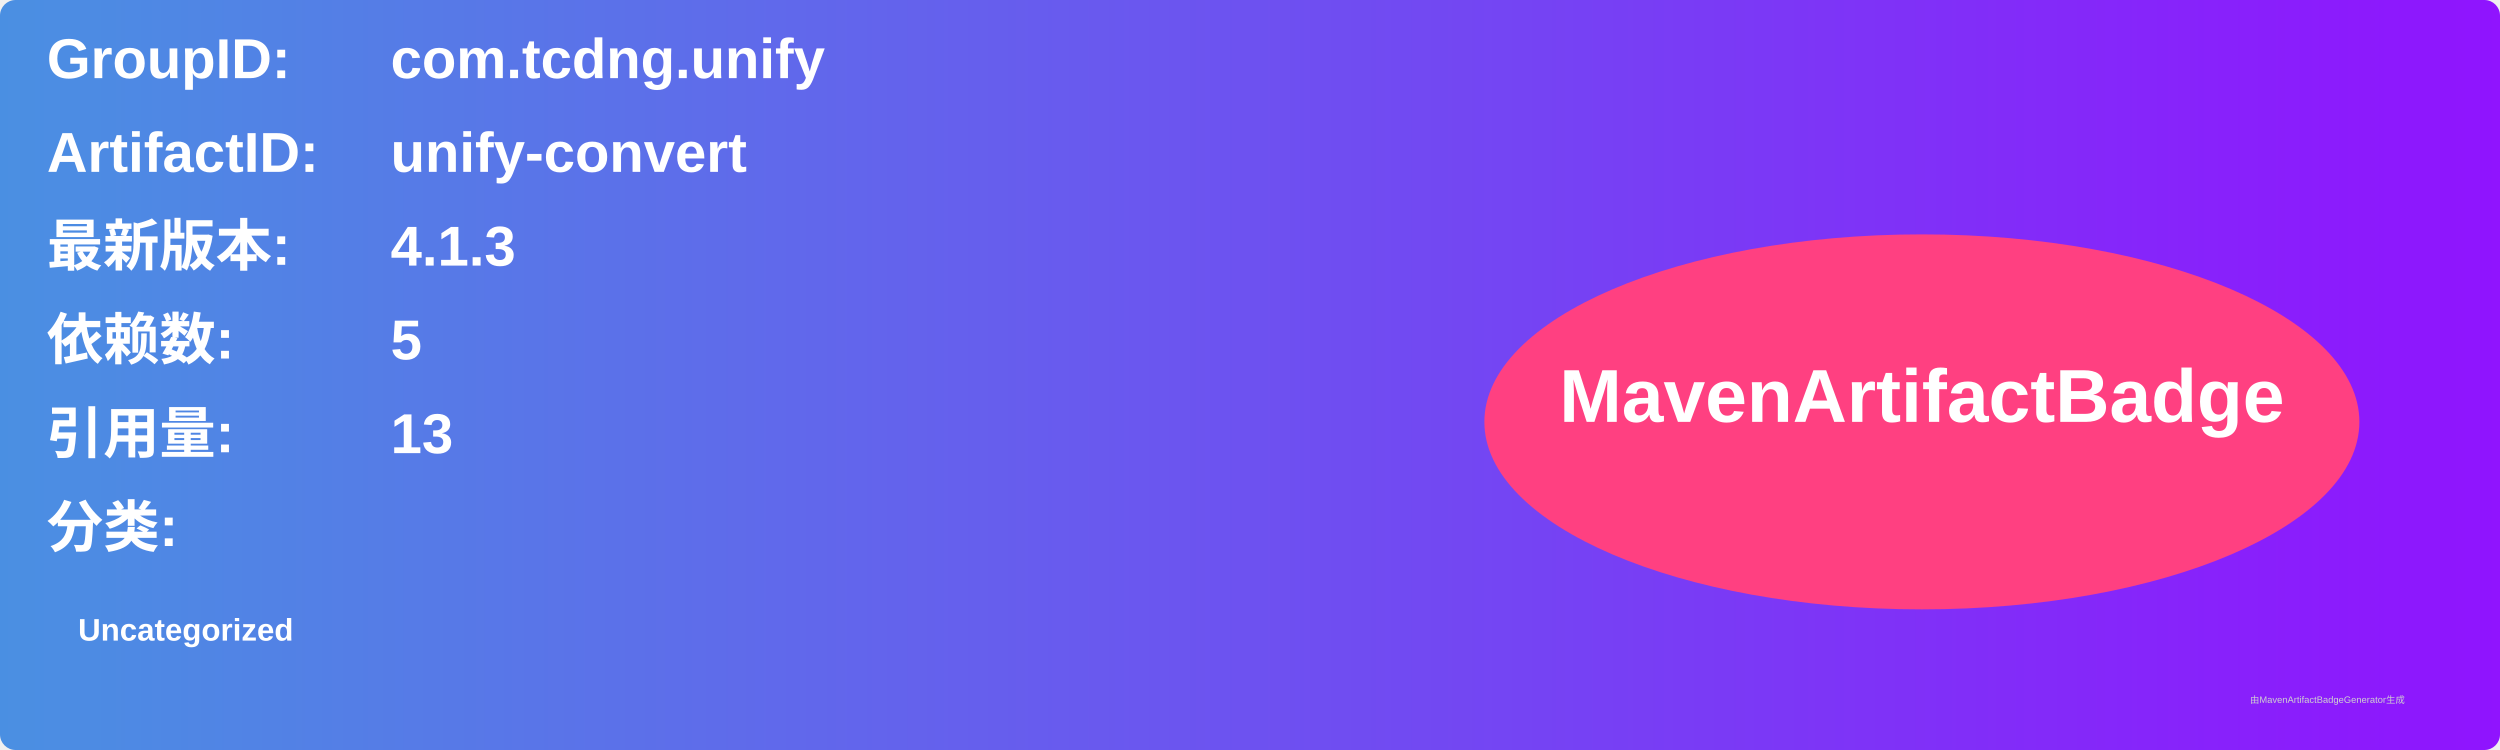
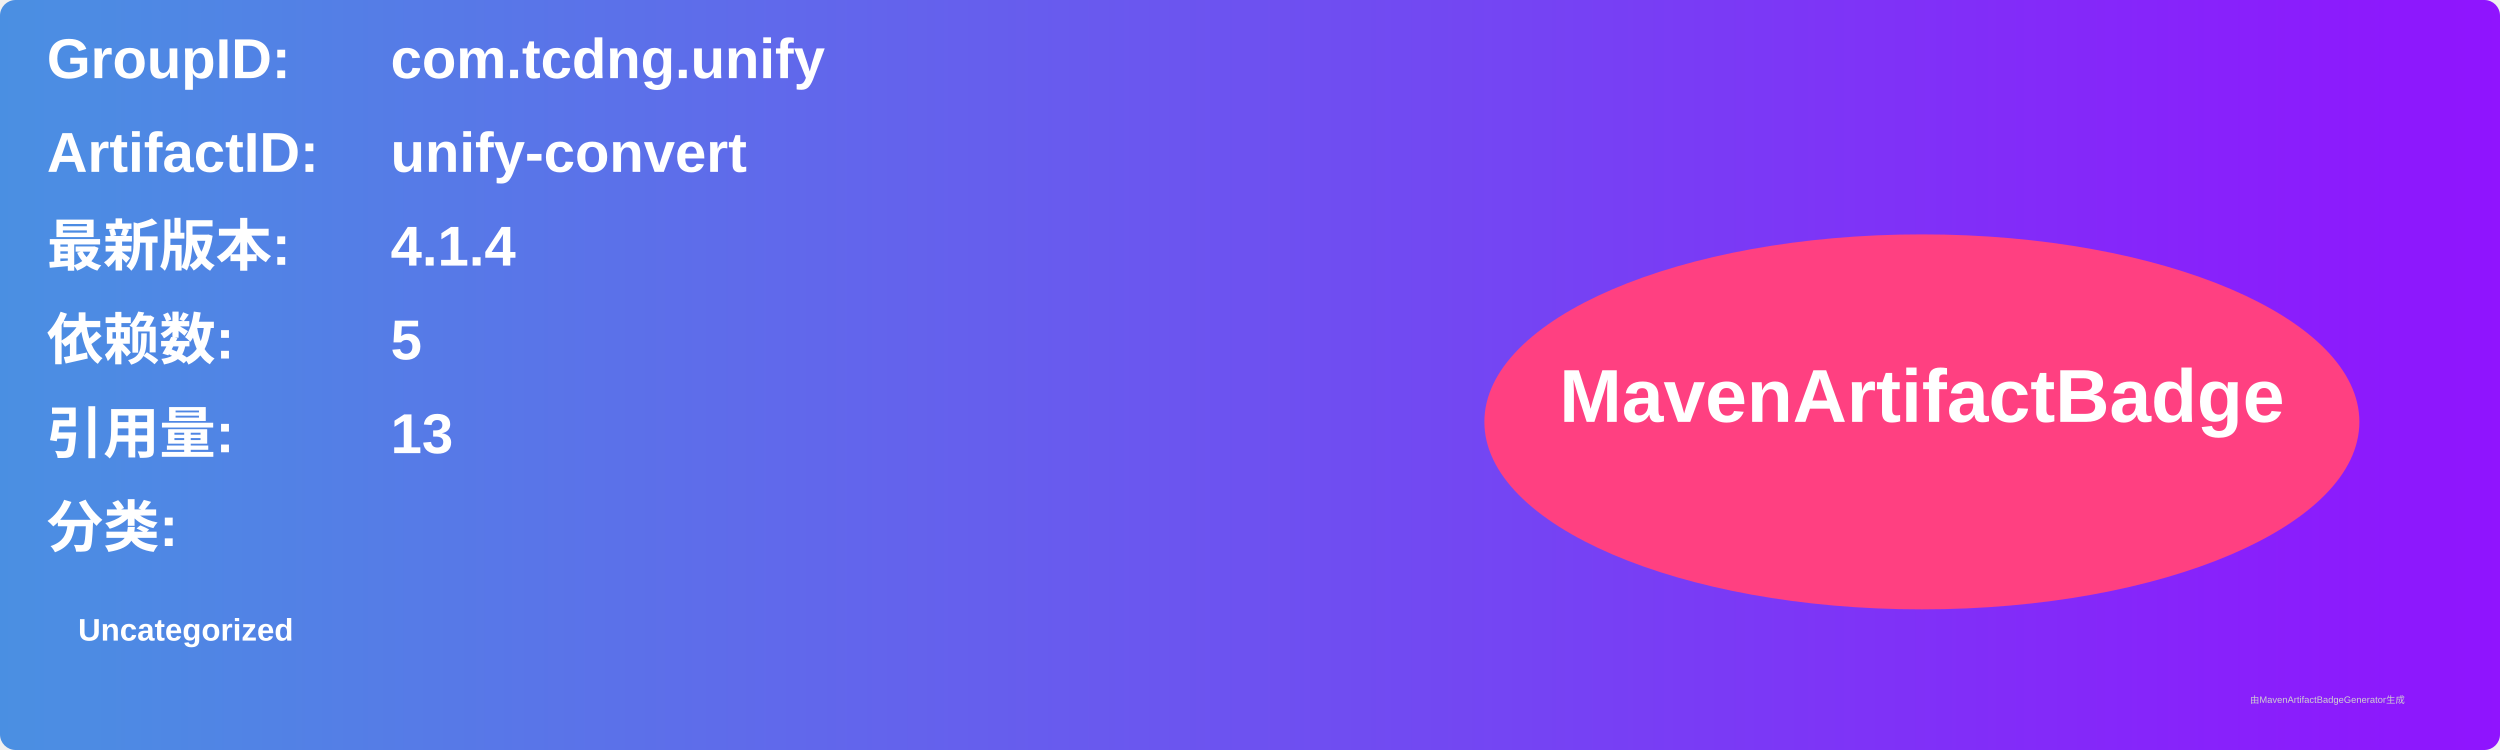
<svg xmlns="http://www.w3.org/2000/svg" width="800" height="240" viewBox="0 0 800 240">
  <linearGradient id="grad" x1="0%" y1="0%" x2="100%" y2="0%">
    <stop offset="0%" stop-color="#4a90e2" />
    <stop offset="100%" stop-color="#9013fe" />
  </linearGradient>
  <rect width="100%" height="100%" rx="5" ry="5" fill="url(#grad)" />
  <g transform="translate(15, 15)">
    <text x="0" y="10" font-family="Arial" font-size="18" fill="white" font-weight="bold" width="260">GroupID:</text>
    <text x="110" y="10" font-family="Arial" font-size="18" fill="white" font-weight="bold" width="460">com.tcdng.unify</text>
    <text x="0" y="40" font-family="Arial" font-size="18" fill="white" font-weight="bold" width="260">ArtifactID:</text>
    <text x="110" y="40" font-family="Arial" font-size="18" fill="white" font-weight="bold" width="460">unify-convert</text>
    <text x="0" y="70" font-family="Arial" font-size="18" fill="white" font-weight="bold">最新版本:</text>
    <text x="110" y="70" font-family="Arial" font-size="18" fill="white" font-weight="bold">
-       <tspan font-weight="bold">4.1.3</tspan>
+       <tspan font-weight="bold">4.1.4</tspan>
    </text>
    <text x="0" y="100" font-family="Arial" font-size="18" fill="white" font-weight="bold">依赖数: </text>
    <text x="110" y="100" font-family="Arial" font-size="18" fill="white">
      <tspan font-weight="bold">5</tspan>
    </text>
    <text x="0" y="130" font-family="Arial" font-size="18" fill="white" font-weight="bold">引用量: </text>
    <text x="110" y="130" font-family="Arial" font-size="18" fill="white">
      <tspan font-weight="bold">13</tspan>
    </text>
    <text x="0" y="160" font-family="Arial" font-size="18" fill="white" font-weight="bold">分类:</text>
    <text x="10" y="190" font-family="Arial" font-size="10" fill="white">
      <tspan font-weight="bold">Uncategorized</tspan>
    </text>
    <ellipse cx="600" cy="120" rx="140" ry="60" fill="#ff4081" />
    <text x="600" y="120" text-anchor="middle" font-family="Arial" font-size="24" fill="white" font-weight="bold">MavenArtifactBadge</text>
  </g>
  <text x="720" y="225" font-family="Arial" font-size="3" fill="#d0d0d0">由MavenArtifactBadgeGenerator生成</text>
</svg>
